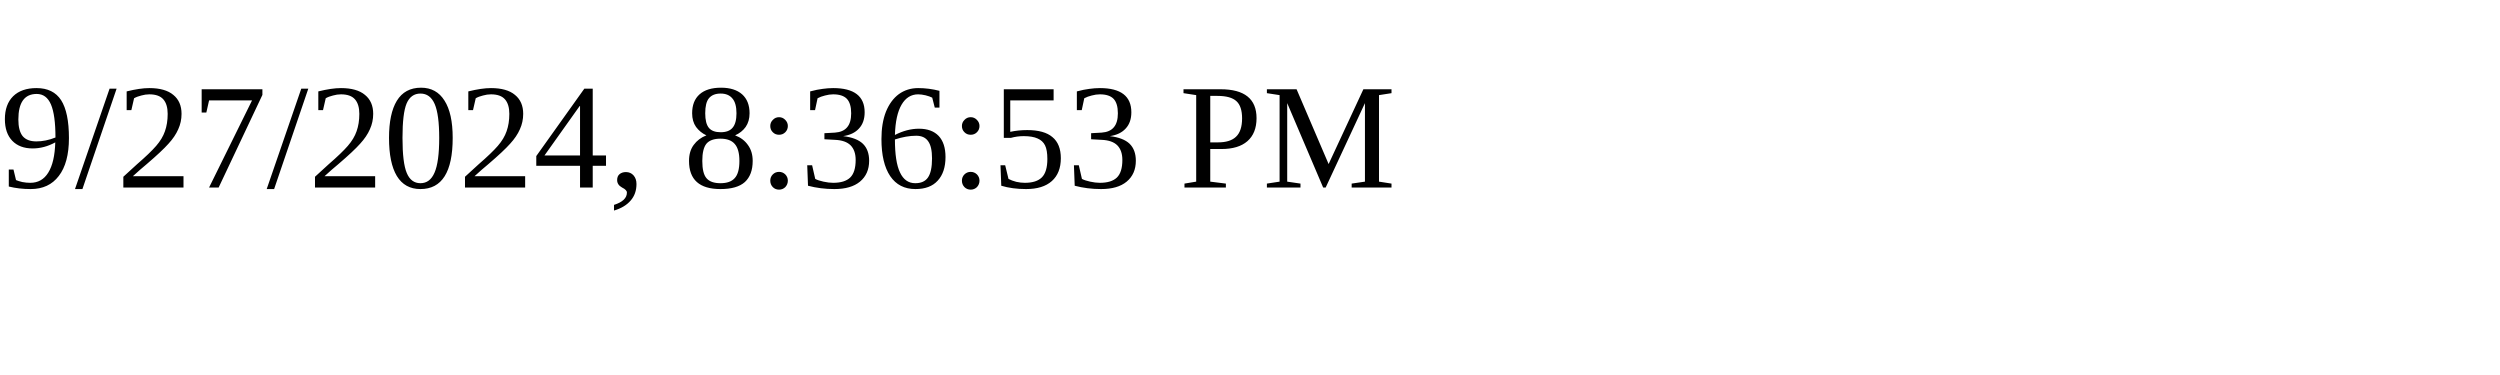
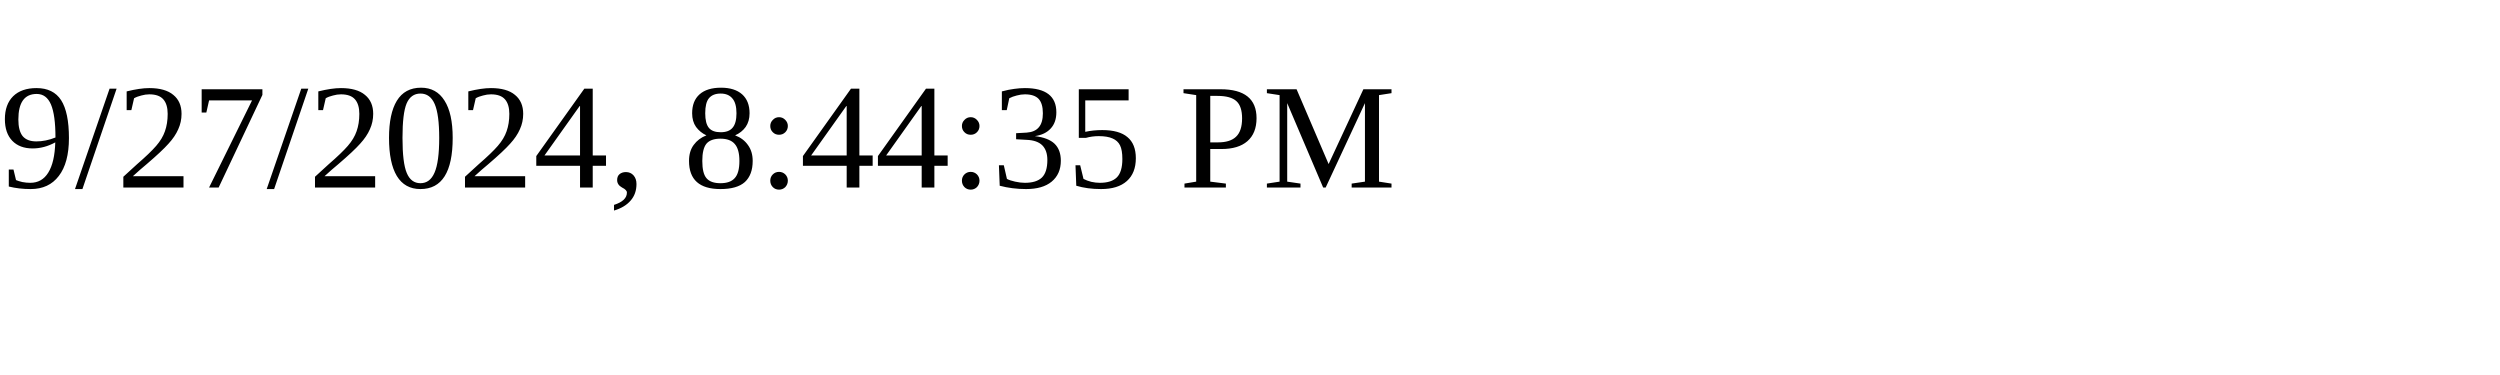
<svg xmlns="http://www.w3.org/2000/svg" height="30" width="200">
-   <text x="0" y="15">9/27/2024, 8:36:53 PM</text>
+   <text x="0" y="15">9/27/2024, 8:44:35 PM</text>
</svg>
